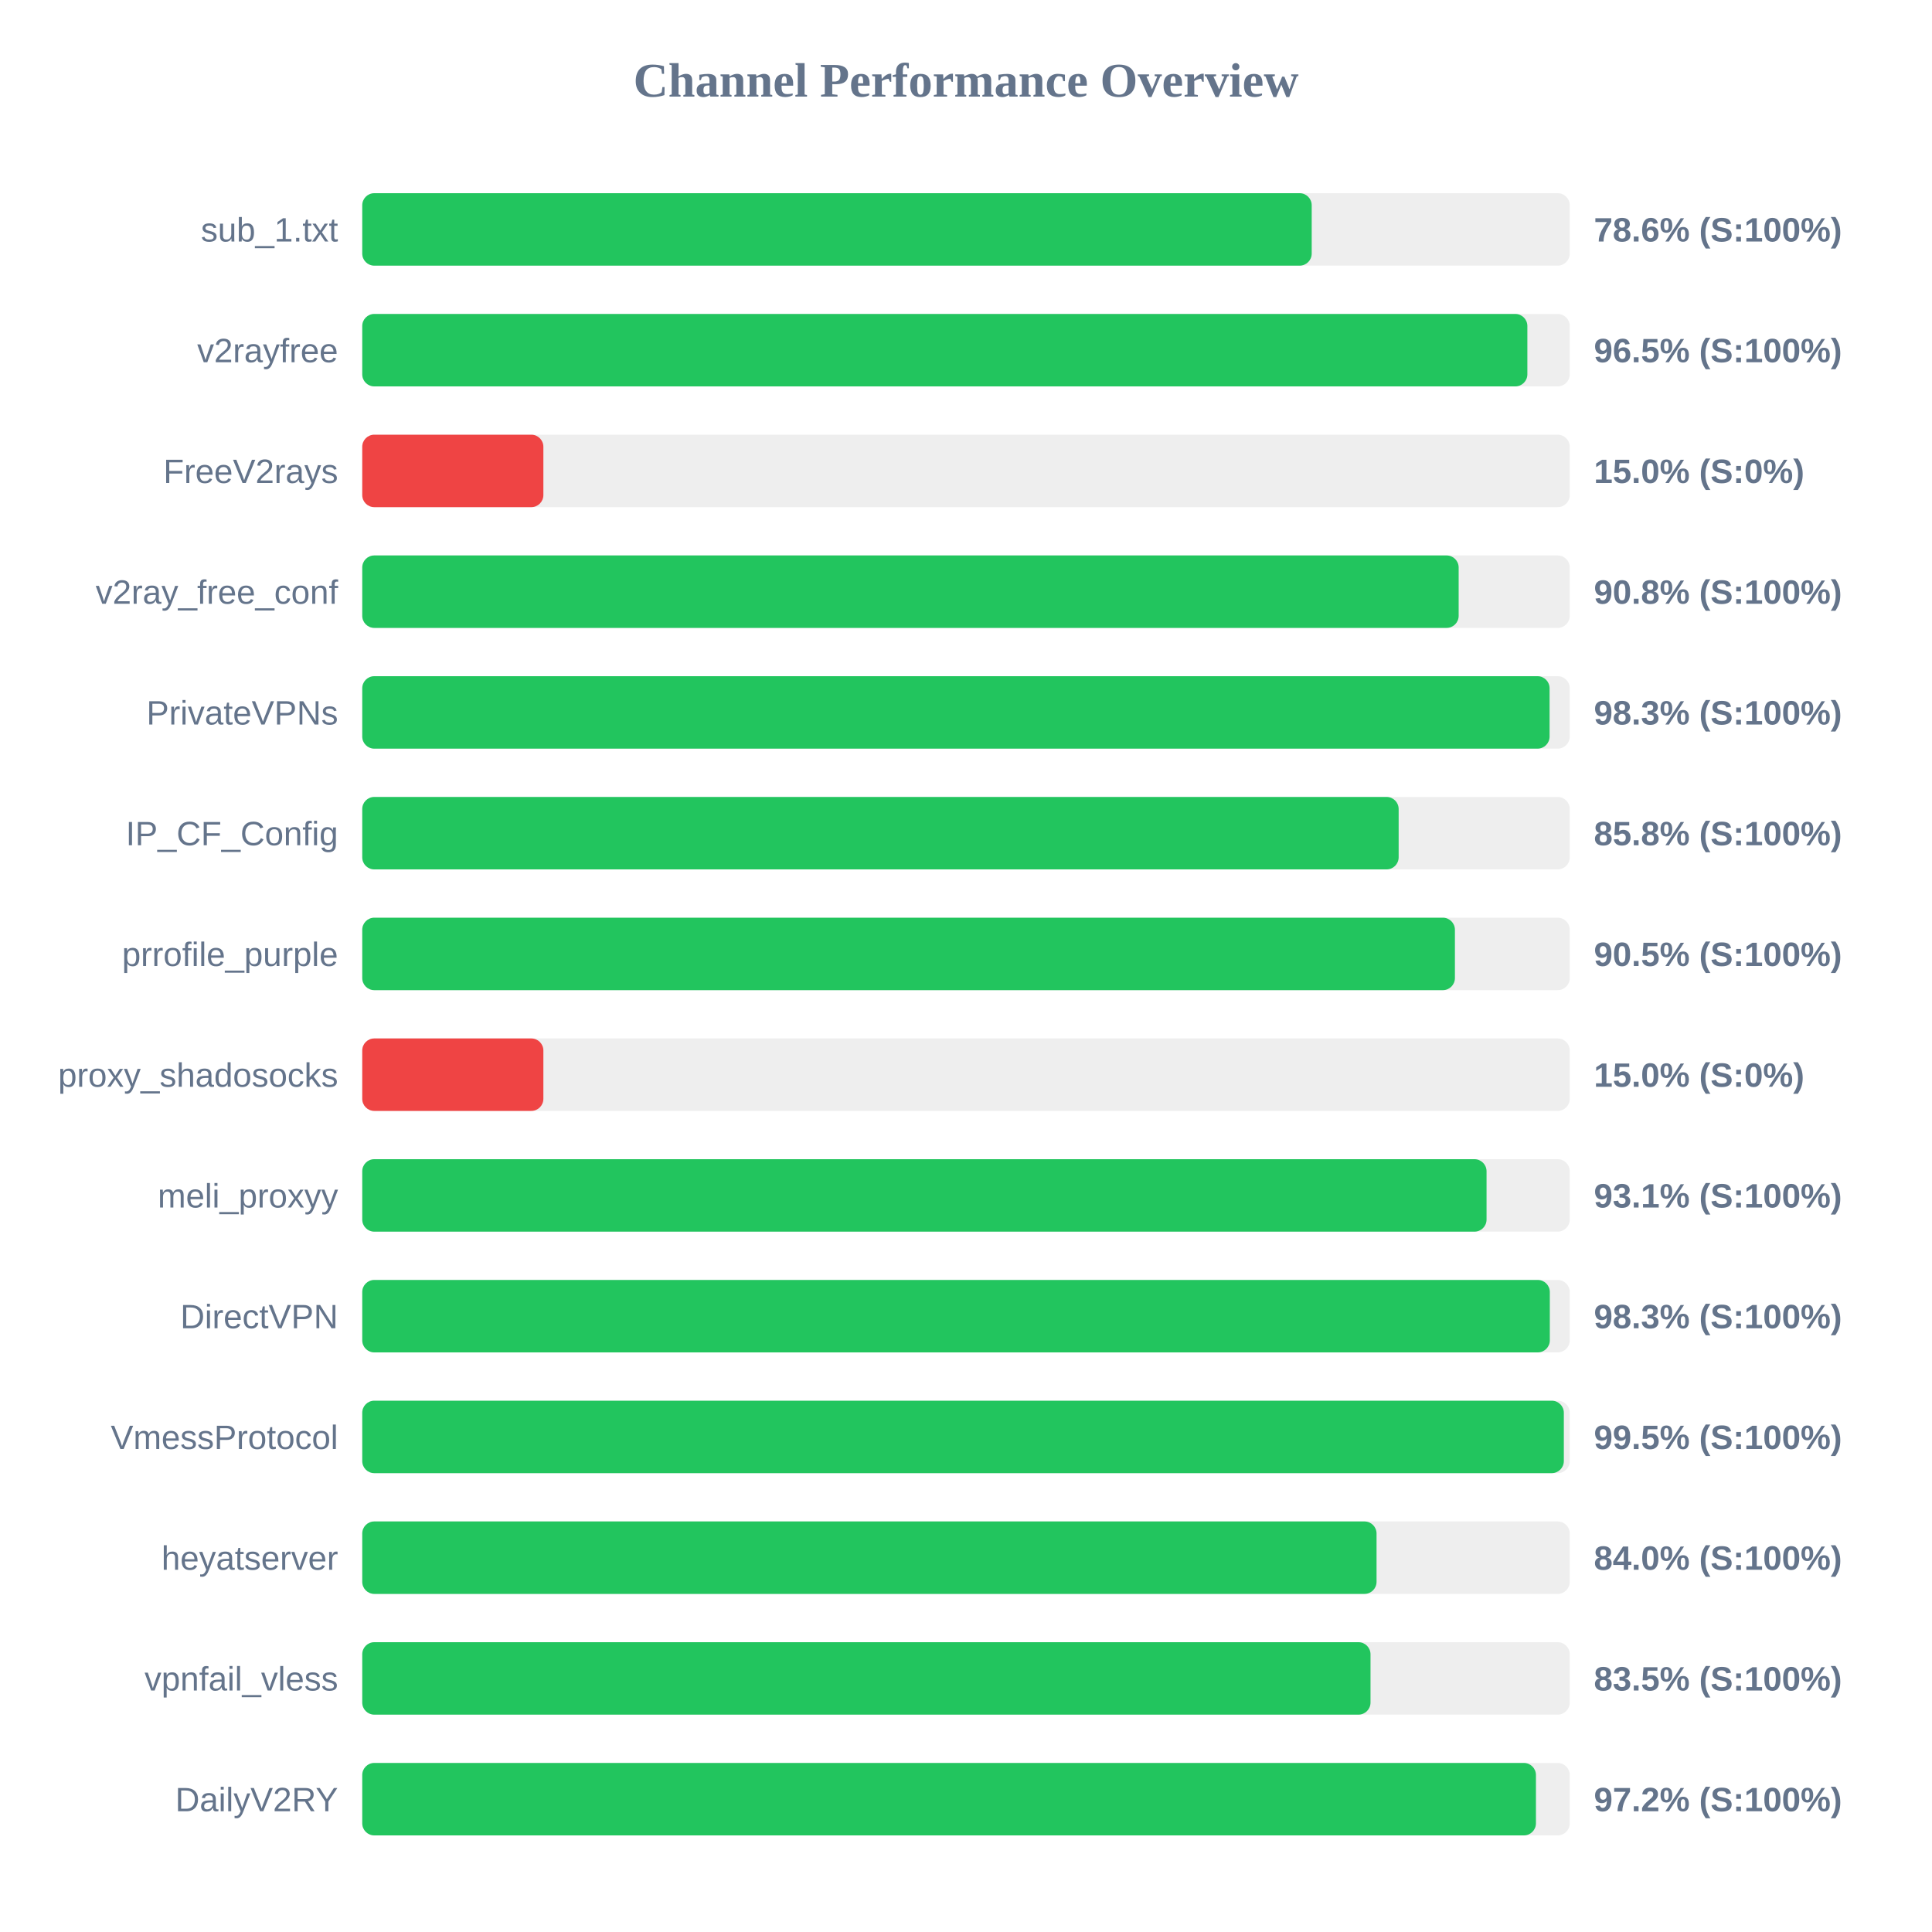
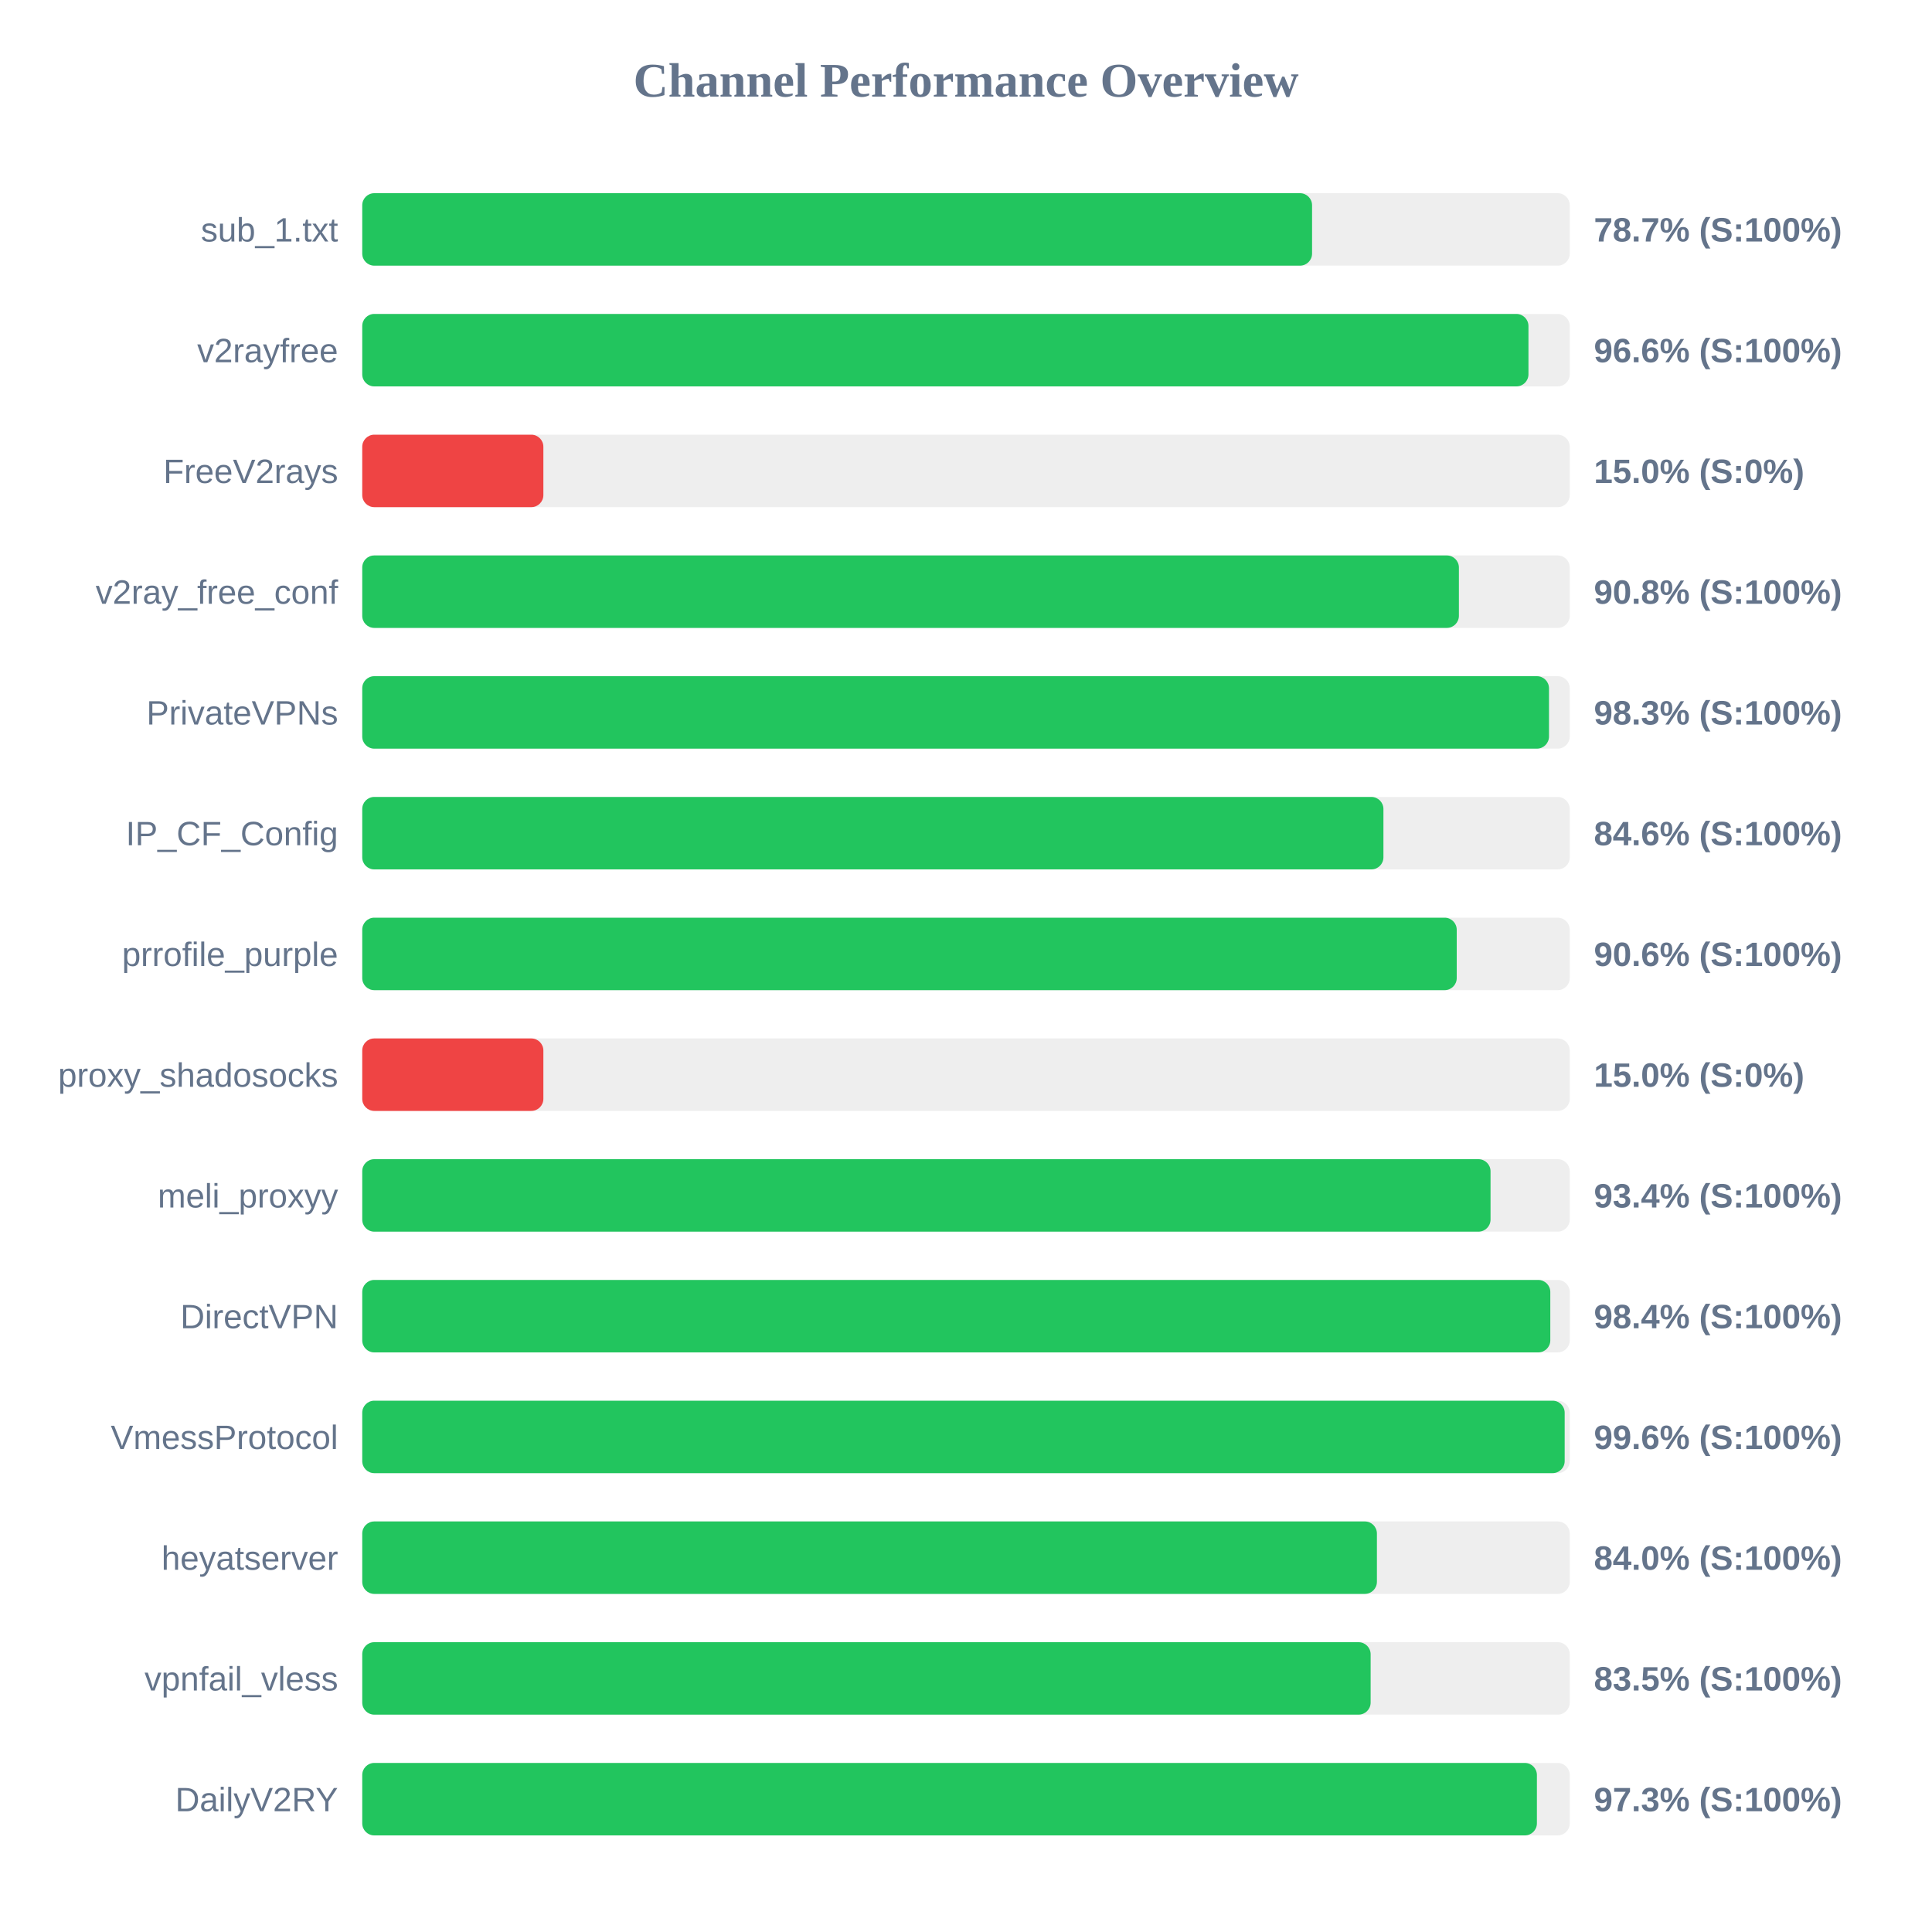
<svg xmlns="http://www.w3.org/2000/svg" width="800" height="800" version="1.1">
  <style>
        .row { font: 14px Arial; fill: #64748b; }
        .score { font: bold 14px Arial; fill: #64748b; }
    </style>
  <text x="400" y="40" text-anchor="middle" font-size="20px" font-weight="bold" fill="#64748b">Channel Performance Overview</text>
  <rect x="150" y="80" width="500" height="30" fill="#eee" rx="5" />
-   <rect x="150" y="80" width="393.15" height="30" fill="#22c55e" rx="5" />
+   <rect x="150" y="80" width="393.3" height="30" fill="#22c55e" rx="5" />
  <text x="140" y="100" text-anchor="end" class="row">sub_1.txt</text>
-   <text x="660" y="100" text-anchor="start" class="score">78.6% (S:100%)</text>
+   <text x="660" y="100" text-anchor="start" class="score">78.7% (S:100%)</text>
  <rect x="150" y="130" width="500" height="30" fill="#eee" rx="5" />
-   <rect x="150" y="130" width="482.45" height="30" fill="#22c55e" rx="5" />
+   <rect x="150" y="130" width="482.9" height="30" fill="#22c55e" rx="5" />
  <text x="140" y="150" text-anchor="end" class="row">v2rayfree</text>
-   <text x="660" y="150" text-anchor="start" class="score">96.5% (S:100%)</text>
+   <text x="660" y="150" text-anchor="start" class="score">96.6% (S:100%)</text>
  <rect x="150" y="180" width="500" height="30" fill="#eee" rx="5" />
  <rect x="150" y="180" width="75.0" height="30" fill="#ef4444" rx="5" />
  <text x="140" y="200" text-anchor="end" class="row">FreeV2rays</text>
  <text x="660" y="200" text-anchor="start" class="score">15.0% (S:0%)</text>
  <rect x="150" y="230" width="500" height="30" fill="#eee" rx="5" />
-   <rect x="150" y="230" width="454.0" height="30" fill="#22c55e" rx="5" />
+   <rect x="150" y="230" width="454.1" height="30" fill="#22c55e" rx="5" />
  <text x="140" y="250" text-anchor="end" class="row">v2ray_free_conf</text>
  <text x="660" y="250" text-anchor="start" class="score">90.8% (S:100%)</text>
  <rect x="150" y="280" width="500" height="30" fill="#eee" rx="5" />
-   <rect x="150" y="280" width="491.65" height="30" fill="#22c55e" rx="5" />
+   <rect x="150" y="280" width="491.4" height="30" fill="#22c55e" rx="5" />
  <text x="140" y="300" text-anchor="end" class="row">PrivateVPNs</text>
  <text x="660" y="300" text-anchor="start" class="score">98.3% (S:100%)</text>
  <rect x="150" y="330" width="500" height="30" fill="#eee" rx="5" />
-   <rect x="150" y="330" width="429.15" height="30" fill="#22c55e" rx="5" />
+   <rect x="150" y="330" width="422.85" height="30" fill="#22c55e" rx="5" />
  <text x="140" y="350" text-anchor="end" class="row">IP_CF_Config</text>
-   <text x="660" y="350" text-anchor="start" class="score">85.8% (S:100%)</text>
+   <text x="660" y="350" text-anchor="start" class="score">84.6% (S:100%)</text>
  <rect x="150" y="380" width="500" height="30" fill="#eee" rx="5" />
-   <rect x="150" y="380" width="452.45" height="30" fill="#22c55e" rx="5" />
+   <rect x="150" y="380" width="453.2" height="30" fill="#22c55e" rx="5" />
  <text x="140" y="400" text-anchor="end" class="row">prrofile_purple</text>
-   <text x="660" y="400" text-anchor="start" class="score">90.5% (S:100%)</text>
+   <text x="660" y="400" text-anchor="start" class="score">90.6% (S:100%)</text>
  <rect x="150" y="430" width="500" height="30" fill="#eee" rx="5" />
  <rect x="150" y="430" width="75.0" height="30" fill="#ef4444" rx="5" />
  <text x="140" y="450" text-anchor="end" class="row">proxy_shadosocks</text>
  <text x="660" y="450" text-anchor="start" class="score">15.0% (S:0%)</text>
  <rect x="150" y="480" width="500" height="30" fill="#eee" rx="5" />
-   <rect x="150" y="480" width="465.55" height="30" fill="#22c55e" rx="5" />
+   <rect x="150" y="480" width="467.2" height="30" fill="#22c55e" rx="5" />
  <text x="140" y="500" text-anchor="end" class="row">meli_proxyy</text>
-   <text x="660" y="500" text-anchor="start" class="score">93.1% (S:100%)</text>
+   <text x="660" y="500" text-anchor="start" class="score">93.4% (S:100%)</text>
  <rect x="150" y="530" width="500" height="30" fill="#eee" rx="5" />
-   <rect x="150" y="530" width="491.75" height="30" fill="#22c55e" rx="5" />
+   <rect x="150" y="530" width="491.95" height="30" fill="#22c55e" rx="5" />
  <text x="140" y="550" text-anchor="end" class="row">DirectVPN</text>
-   <text x="660" y="550" text-anchor="start" class="score">98.3% (S:100%)</text>
+   <text x="660" y="550" text-anchor="start" class="score">98.4% (S:100%)</text>
  <rect x="150" y="580" width="500" height="30" fill="#eee" rx="5" />
-   <rect x="150" y="580" width="497.55" height="30" fill="#22c55e" rx="5" />
+   <rect x="150" y="580" width="497.9" height="30" fill="#22c55e" rx="5" />
  <text x="140" y="600" text-anchor="end" class="row">VmessProtocol</text>
-   <text x="660" y="600" text-anchor="start" class="score">99.5% (S:100%)</text>
+   <text x="660" y="600" text-anchor="start" class="score">99.6% (S:100%)</text>
  <rect x="150" y="630" width="500" height="30" fill="#eee" rx="5" />
-   <rect x="150" y="630" width="420.0" height="30" fill="#22c55e" rx="5" />
+   <rect x="150" y="630" width="420.15" height="30" fill="#22c55e" rx="5" />
  <text x="140" y="650" text-anchor="end" class="row">heyatserver</text>
  <text x="660" y="650" text-anchor="start" class="score">84.0% (S:100%)</text>
  <rect x="150" y="680" width="500" height="30" fill="#eee" rx="5" />
-   <rect x="150" y="680" width="417.5" height="30" fill="#22c55e" rx="5" />
+   <rect x="150" y="680" width="417.55" height="30" fill="#22c55e" rx="5" />
  <text x="140" y="700" text-anchor="end" class="row">vpnfail_vless</text>
  <text x="660" y="700" text-anchor="start" class="score">83.5% (S:100%)</text>
  <rect x="150" y="730" width="500" height="30" fill="#eee" rx="5" />
-   <rect x="150" y="730" width="486.0" height="30" fill="#22c55e" rx="5" />
+   <rect x="150" y="730" width="486.4" height="30" fill="#22c55e" rx="5" />
  <text x="140" y="750" text-anchor="end" class="row">DailyV2RY</text>
-   <text x="660" y="750" text-anchor="start" class="score">97.2% (S:100%)</text>
+   <text x="660" y="750" text-anchor="start" class="score">97.3% (S:100%)</text>
</svg>
